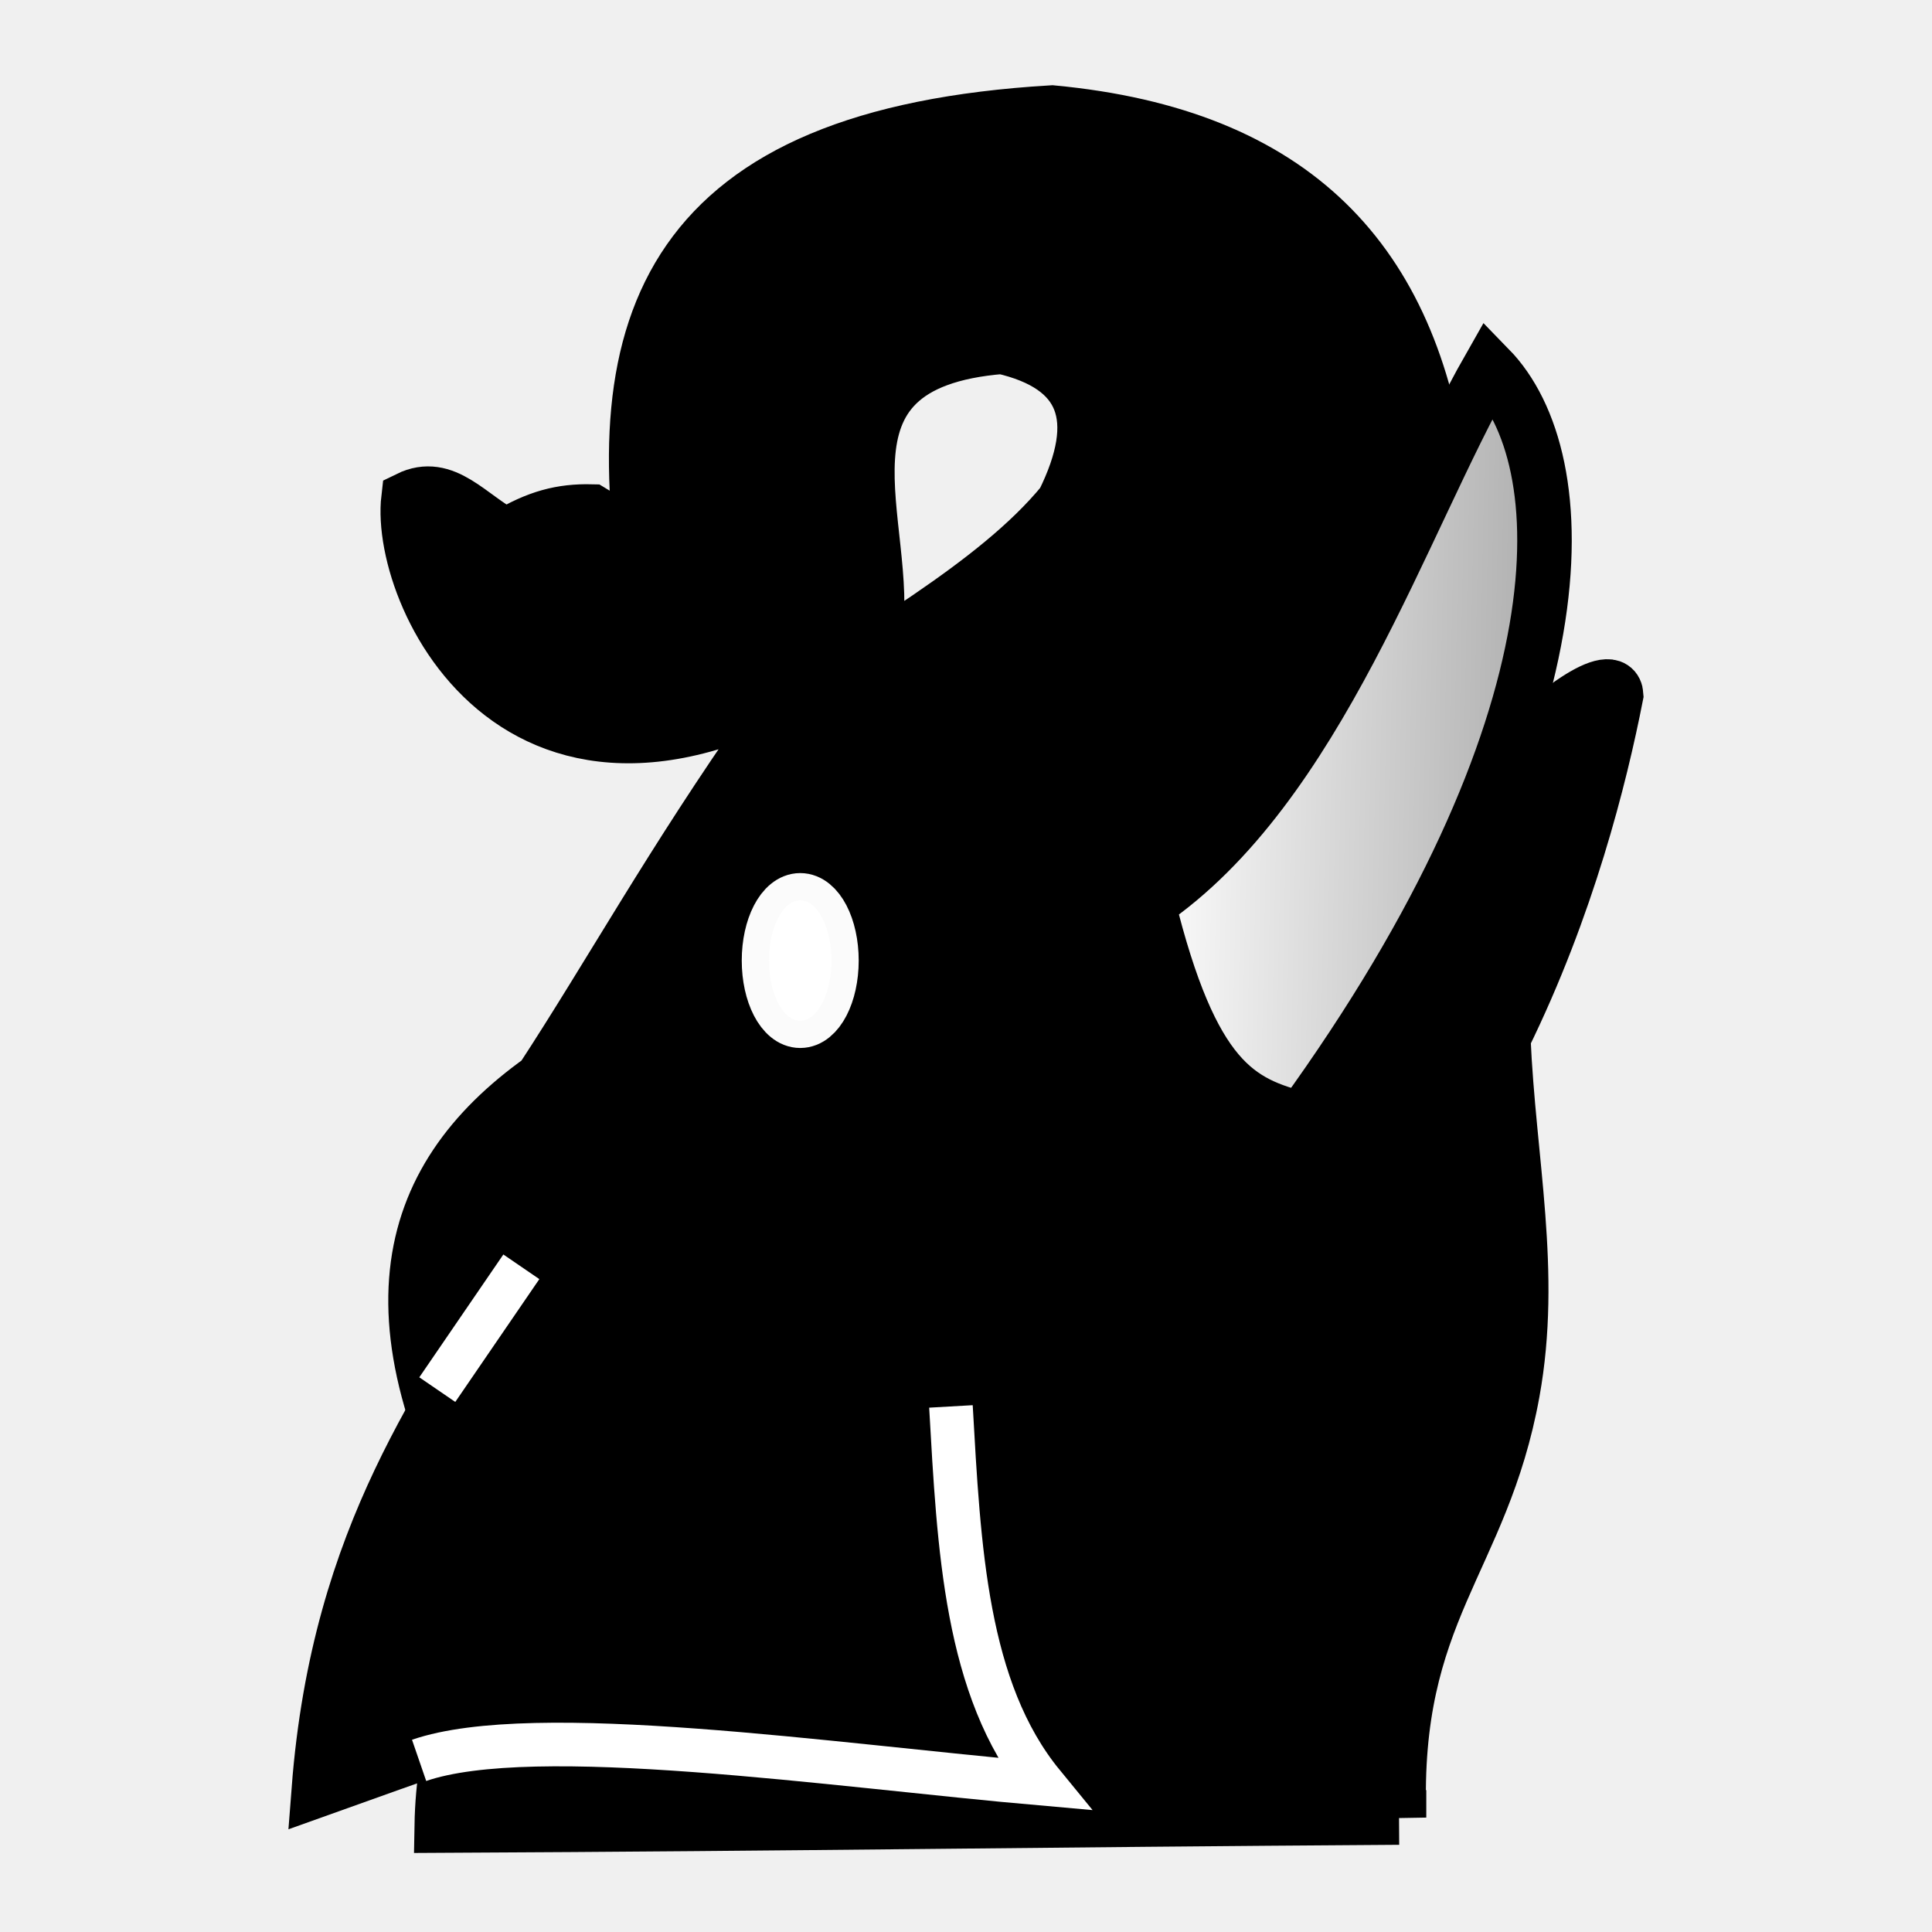
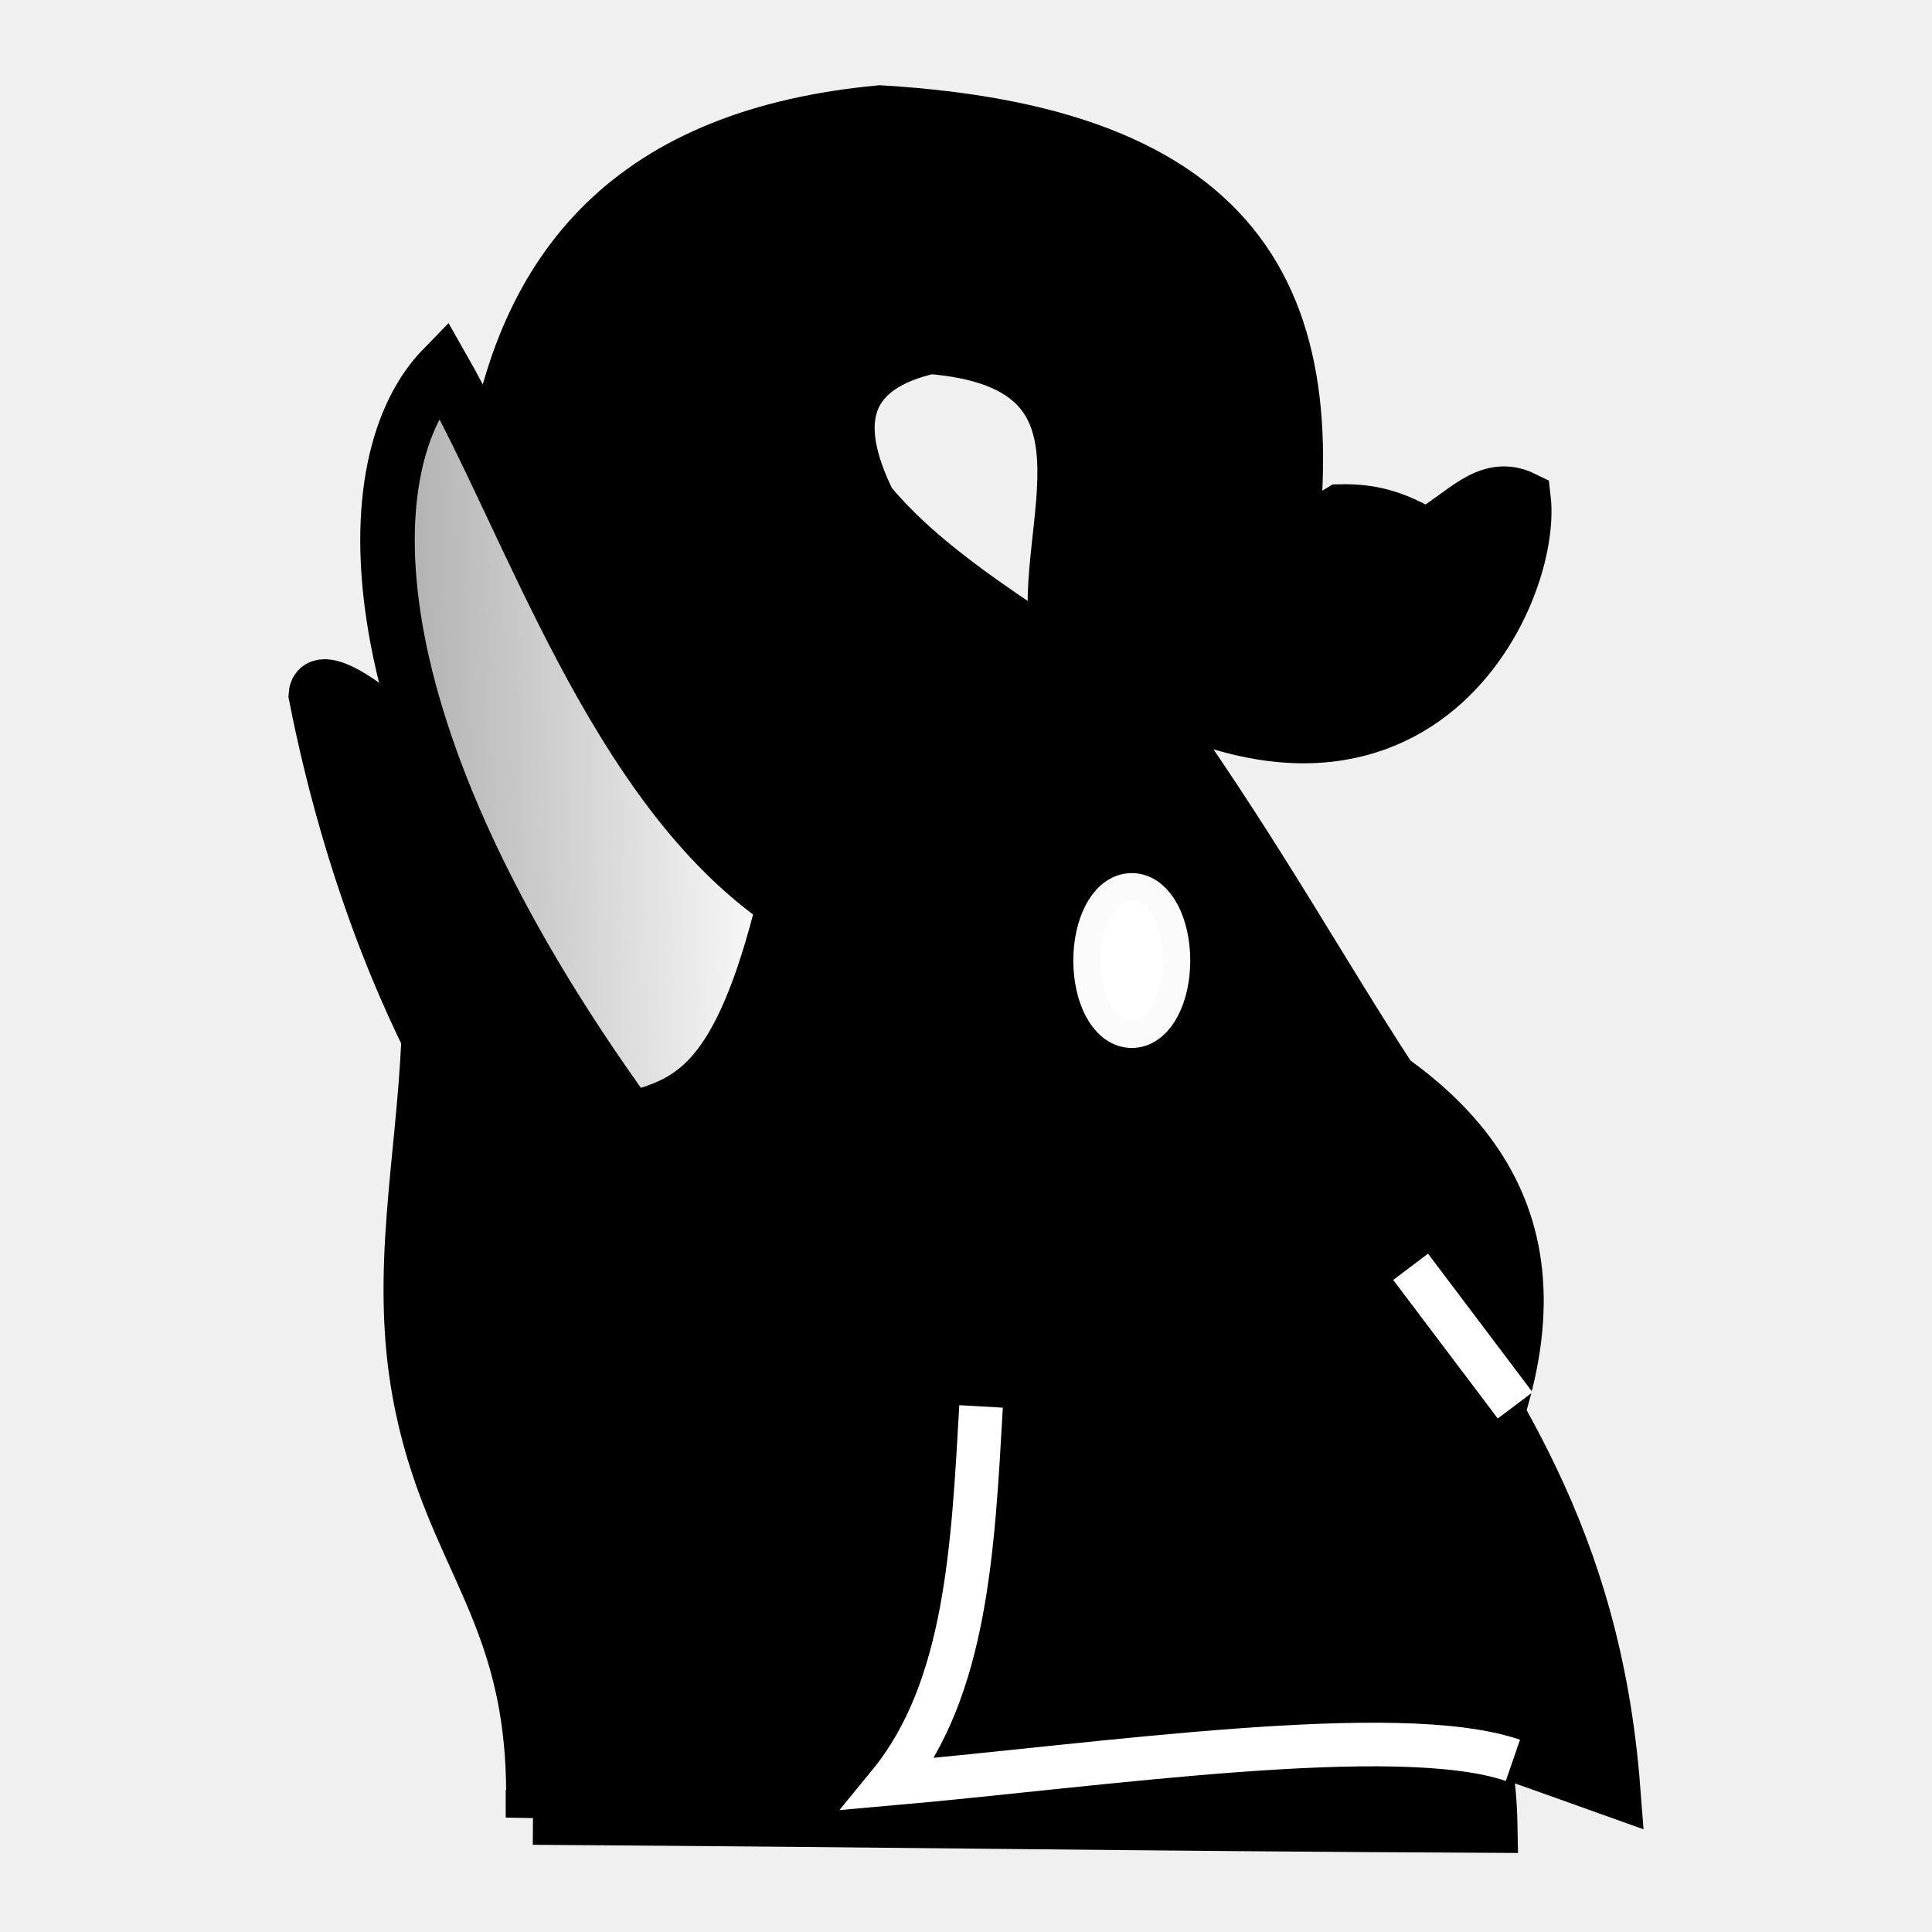
<svg xmlns="http://www.w3.org/2000/svg" xmlns:xlink="http://www.w3.org/1999/xlink" width="177.17" height="177.17" shape-rendering="geometricPrecision" image-rendering="optimizeQuality" fill-rule="evenodd" clip-rule="evenodd" viewBox="0 0 50 50" version="1.1" id="svg12863">
  <defs id="defs12857">
    <linearGradient id="0" x1="21.405" x2="77.64" gradientUnits="userSpaceOnUse">
      <stop stop-color="#fff" id="stop12852" />
      <stop offset="1" stop-color="#fff" stop-opacity="0" id="stop12854" />
    </linearGradient>
-     <linearGradient gradientTransform="matrix(0.1838858,0,0,0.1437239,52.36312,-34.97998)" xlink:href="#linearGradient15233" id="linearGradient15235" x1="233.099" y1="541.734" x2="313.642" y2="543.004" gradientUnits="userSpaceOnUse" />
+     <linearGradient gradientTransform="matrix(-0.1838858,0,0,0.1437239,129.6298,-34.97998)" xlink:href="#linearGradient15233" id="linearGradient15235" x1="233.099" y1="541.734" x2="313.642" y2="543.004" gradientUnits="userSpaceOnUse" />
    <linearGradient id="linearGradient15233">
      <stop style="stop-color:#ffffff;stop-opacity:1;" offset="0" id="stop15229" />
      <stop style="stop-color:#808080;stop-opacity:1" offset="1" id="stop15231" />
    </linearGradient>
  </defs>
  <g id="g13475" transform="matrix(1.087113,0,0,1.087113,-73.92342,-28.09257)">
-     <path style="fill:#000000;fill-opacity:1;stroke:#000000;stroke-width:1.298;stroke-linecap:butt;stroke-linejoin:miter;stroke-miterlimit:4;stroke-dasharray:none;stroke-opacity:1" d="m 101.305,69.11 c -8.736,0.057 -14.117,0.148 -22.789,0.191 0.034,-1.962 0.626,-3.923 1.717,-5.885 -3.66,-5.975 -2.712,-9.47 0.66,-11.872 1.643,-2.512 3.091,-5.156 5.416,-8.466 2.408,-1.73 5.369,-3.275 7.001,-5.265 1,-2.012 0.536,-3.262 -1.453,-3.717 -4.929,0.392 -2.587,4.337 -3.038,6.917 -8.157,5.908 -11.376,-0.893 -11.095,-3.304 0.866,-0.425 1.437,0.424 2.323,0.893 0.746,-0.451 1.324,-0.6 2.036,-0.583 1.279,0.765 1.001,1.249 1.396,2.187 -1.173,-6.739 0.451,-11.147 9.567,-11.685 5.781,0.546 8.561,3.546 9.238,8.666 -0.79,0.516 -1.624,0.996 -1.709,1.658 0.12,2.165 -1.043,4.455 -1.849,6.71 l 0.839,0.504 -0.187,1.288 c -0.149,0.35 -1.014,-0.404 -1.282,-0.073 -0.333,0.41 -0.695,2.576 -0.625,2.876 1.066,-2.768 3.769,-4.33 6.274,-6.039 1.132,-1.313 2.688,-2.395 2.729,-1.721 -0.383,1.953 -1.154,5.034 -2.687,8.157 0.127,2.952 0.74,5.568 0.222,8.431 -0.733,4.051 -2.877,5.205 -2.704,10.133 z" id="path15217" />
-     <path style="fill:url(#linearGradient15235);fill-opacity:1;stroke:#000000;stroke-width:1.298;stroke-linecap:butt;stroke-linejoin:miter;stroke-miterlimit:4;stroke-dasharray:none;stroke-opacity:1" d="m 95.327,47.342 c 1.042,4.233 2.161,4.761 3.672,5.143 6.829,-9.427 6.557,-15.722 4.453,-17.881 -2.083,3.655 -4.073,9.989 -8.126,12.739 z" id="path15219" />
-     <ellipse style="opacity:1;fill:#ffffff;fill-opacity:1;stroke:#ffffff;stroke-width:1.298;stroke-linecap:square;stroke-linejoin:bevel;stroke-miterlimit:4;stroke-dasharray:none;stroke-opacity:0.984;paint-order:normal" id="path15267" cx="87.05" cy="48.708" rx="0.743" ry="1.433" />
-     <path style="fill:#000000;fill-opacity:1;stroke:#000000;stroke-width:1.298;stroke-linecap:butt;stroke-linejoin:miter;stroke-miterlimit:4;stroke-dasharray:none;stroke-opacity:1" d="m 80.411,55.999 c -1.781,3.163 -4.348,6.292 -4.821,12.443 5.742,-2.051 1.532,-0.599 5.137,-0.825" id="path18972" />
-     <path style="fill:none;stroke:#ffffff;stroke-width:1.038;stroke-linecap:butt;stroke-linejoin:miter;stroke-miterlimit:4;stroke-dasharray:none;stroke-opacity:1" d="M 78.41,58.923 80.411,55.999" id="path19000" />
-     <path style="fill:none;stroke:#ffffff;stroke-width:1.038;stroke-linecap:butt;stroke-linejoin:miter;stroke-miterlimit:4;stroke-dasharray:none;stroke-opacity:1" d="m 77.977,67.749 c 2.733,-0.941 9.847,0.12 14.85,0.559 -1.845,-2.252 -1.998,-5.631 -2.189,-8.985" id="path19002" />
+     <path style="fill:#000000;fill-opacity:1;stroke:#000000;stroke-width:1.298;stroke-linecap:butt;stroke-linejoin:miter;stroke-miterlimit:4;stroke-dasharray:none;stroke-opacity:1" d="m 80.688,69.11 c 8.736,0.057 14.117,0.148 22.789,0.191 -0.034,-1.962 -0.626,-3.923 -1.717,-5.885 3.66,-5.975 2.712,-9.47 -0.66,-11.872 -1.643,-2.512 -3.091,-5.156 -5.416,-8.466 -2.408,-1.73 -5.369,-3.275 -7.001,-5.265 -1,-2.012 -0.536,-3.262 1.453,-3.717 4.929,0.392 2.587,4.337 3.038,6.917 8.157,5.908 11.376,-0.893 11.095,-3.304 -0.866,-0.425 -1.437,0.424 -2.323,0.893 -0.746,-0.451 -1.324,-0.6 -2.036,-0.583 -1.279,0.765 -1.001,1.249 -1.396,2.187 1.173,-6.739 -0.451,-11.147 -9.567,-11.685 -5.781,0.546 -8.561,3.546 -9.238,8.666 0.79,0.516 1.624,0.996 1.709,1.658 -0.12,2.165 1.043,4.455 1.849,6.71 l -0.839,0.504 0.187,1.288 c 0.149,0.35 1.014,-0.404 1.282,-0.073 0.333,0.41 0.695,2.576 0.625,2.876 -1.066,-2.768 -3.769,-4.33 -6.274,-6.039 -1.132,-1.313 -2.688,-2.395 -2.729,-1.721 0.383,1.953 1.154,5.034 2.687,8.157 -0.127,2.952 -0.74,5.568 -0.222,8.431 0.733,4.051 2.877,5.205 2.704,10.133 z" id="path15217" />
+     <path style="fill:url(#linearGradient15235);fill-opacity:1;stroke:#000000;stroke-width:1.298;stroke-linecap:butt;stroke-linejoin:miter;stroke-miterlimit:4;stroke-dasharray:none;stroke-opacity:1" d="m 86.666,47.342 c -1.042,4.233 -2.161,4.761 -3.672,5.143 -6.829,-9.427 -6.557,-15.722 -4.453,-17.881 2.083,3.655 4.073,9.989 8.126,12.739 z" id="path15219" />
+     <ellipse style="opacity:1;fill:#ffffff;fill-opacity:1;stroke:#ffffff;stroke-width:1.298;stroke-linecap:square;stroke-linejoin:bevel;stroke-miterlimit:4;stroke-dasharray:none;stroke-opacity:0.984;paint-order:normal" id="path15267" cx="-94.943" cy="48.708" rx="0.743" ry="1.433" transform="scale(-1,1)" />
+     <path style="fill:#000000;fill-opacity:1;stroke:#000000;stroke-width:1.298;stroke-linecap:butt;stroke-linejoin:miter;stroke-miterlimit:4;stroke-dasharray:none;stroke-opacity:1" d="m 101.581,55.999 c 1.781,3.163 4.348,6.292 4.821,12.443 -5.742,-2.051 -1.532,-0.599 -5.137,-0.825" id="path18972" />
+     <path style="fill:#2b0000;stroke:#ffffff;stroke-width:1.038;stroke-linecap:butt;stroke-linejoin:miter;stroke-miterlimit:4;stroke-dasharray:none;stroke-opacity:1" d="M 104.07,59.298 101.581,55.999" id="path19000" />
+     <path style="fill:none;stroke:#ffffff;stroke-width:1.038;stroke-linecap:butt;stroke-linejoin:miter;stroke-miterlimit:4;stroke-dasharray:none;stroke-opacity:1" d="m 104.016,67.749 c -2.733,-0.941 -9.847,0.12 -14.85,0.559 1.845,-2.252 1.998,-5.631 2.189,-8.985" id="path19002" />
  </g>
</svg>
